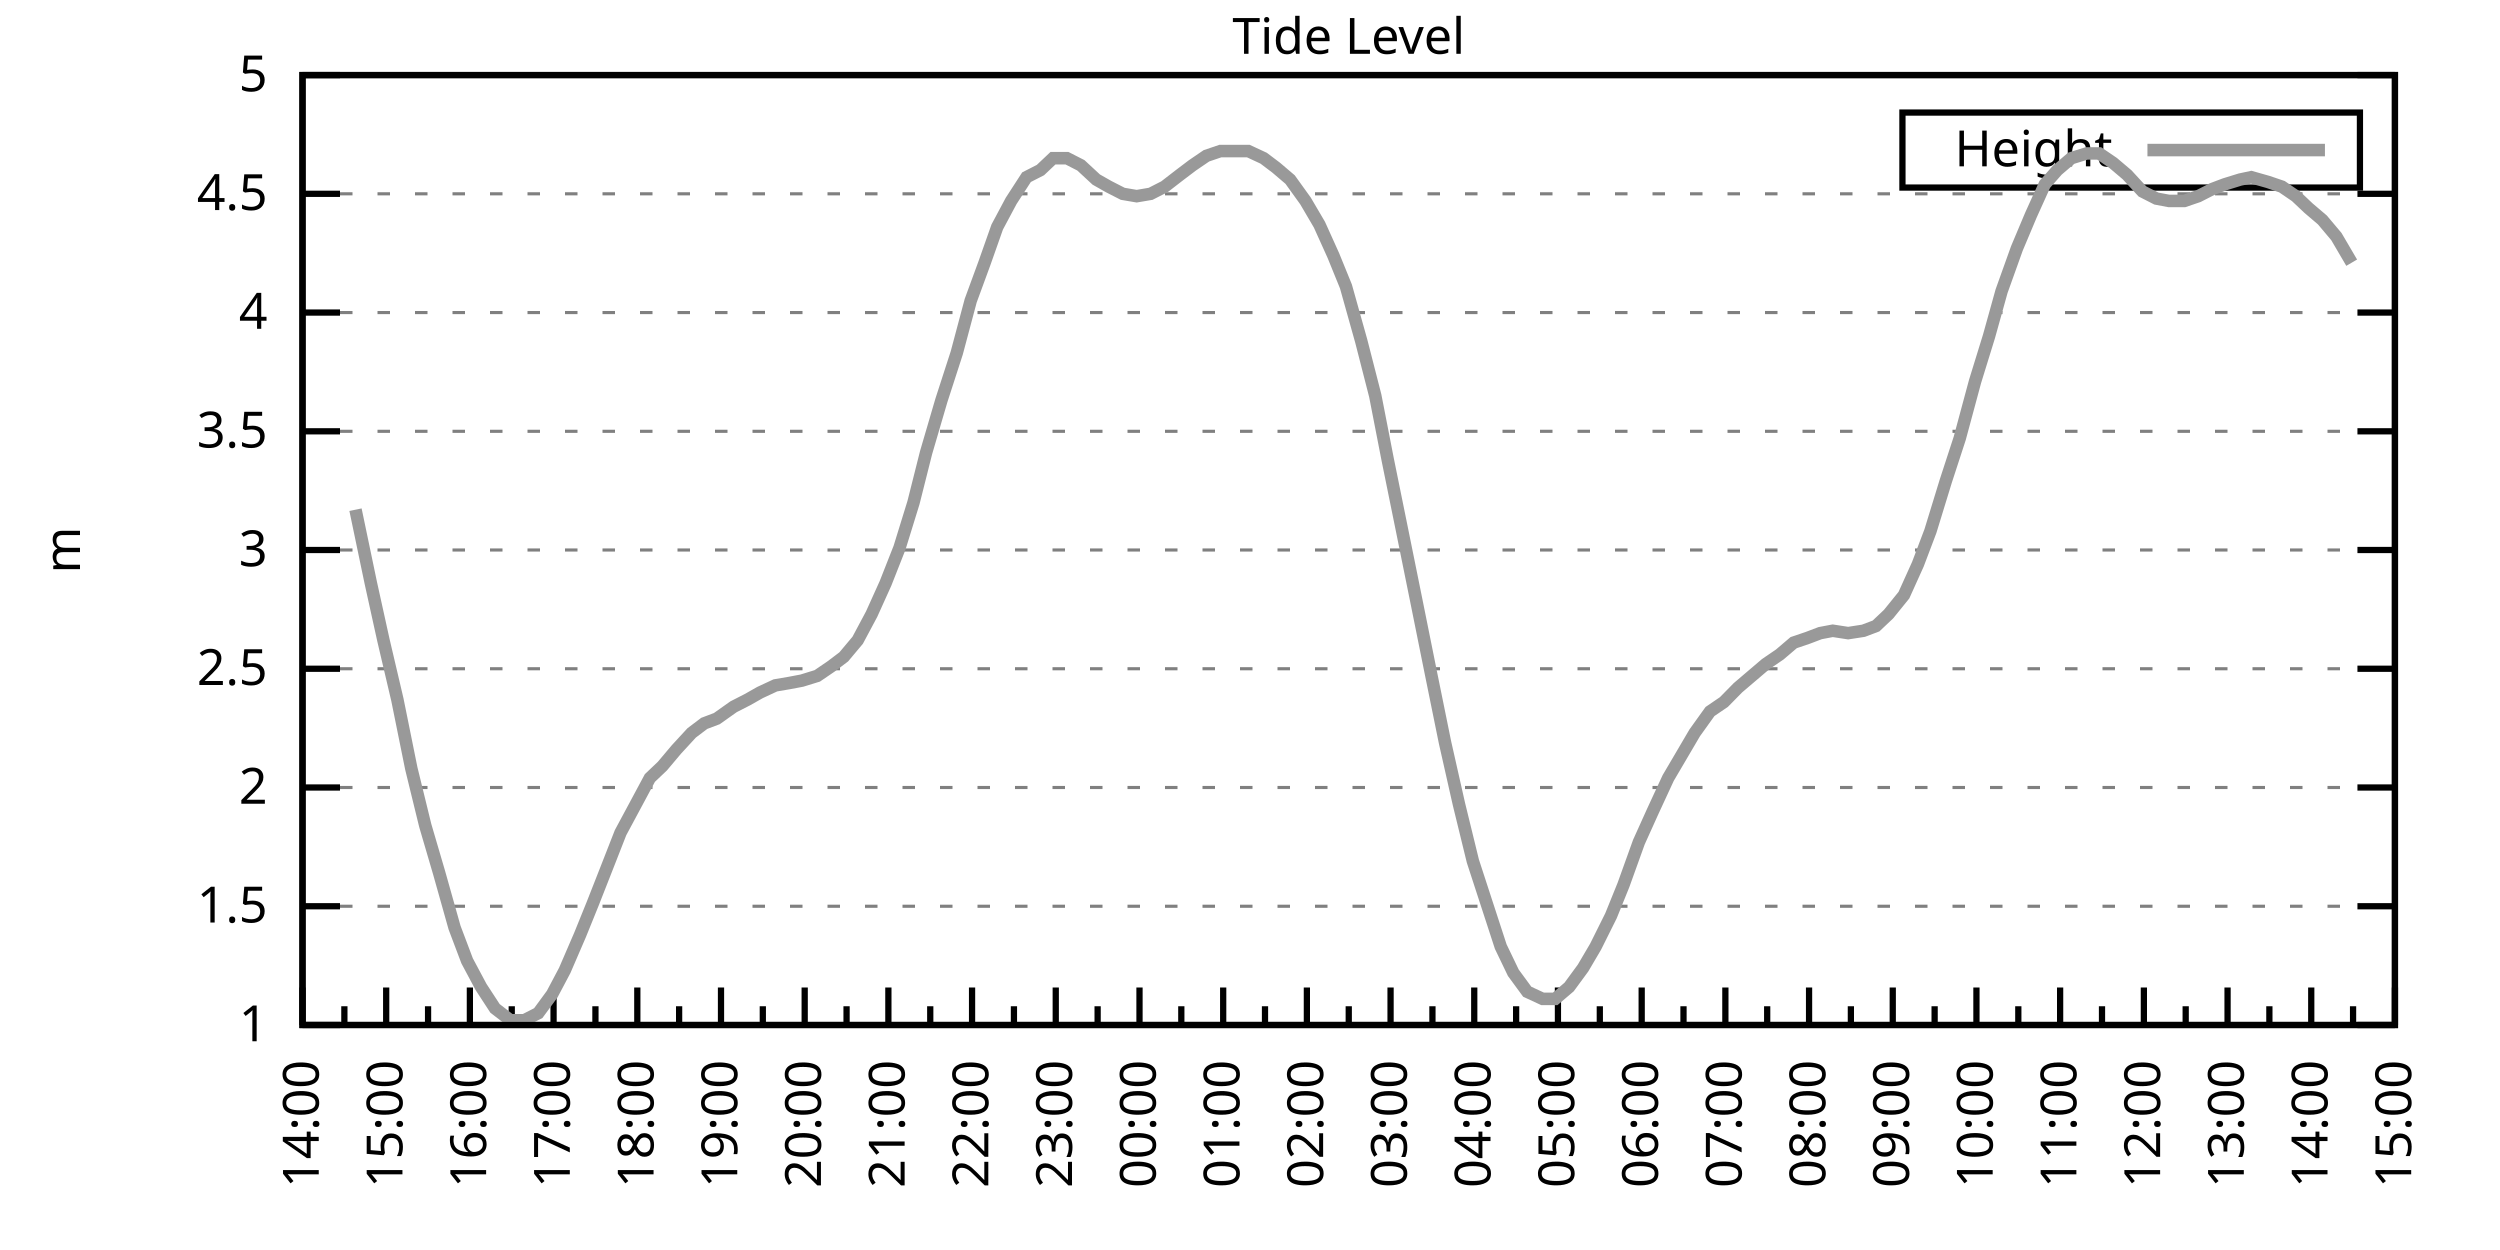
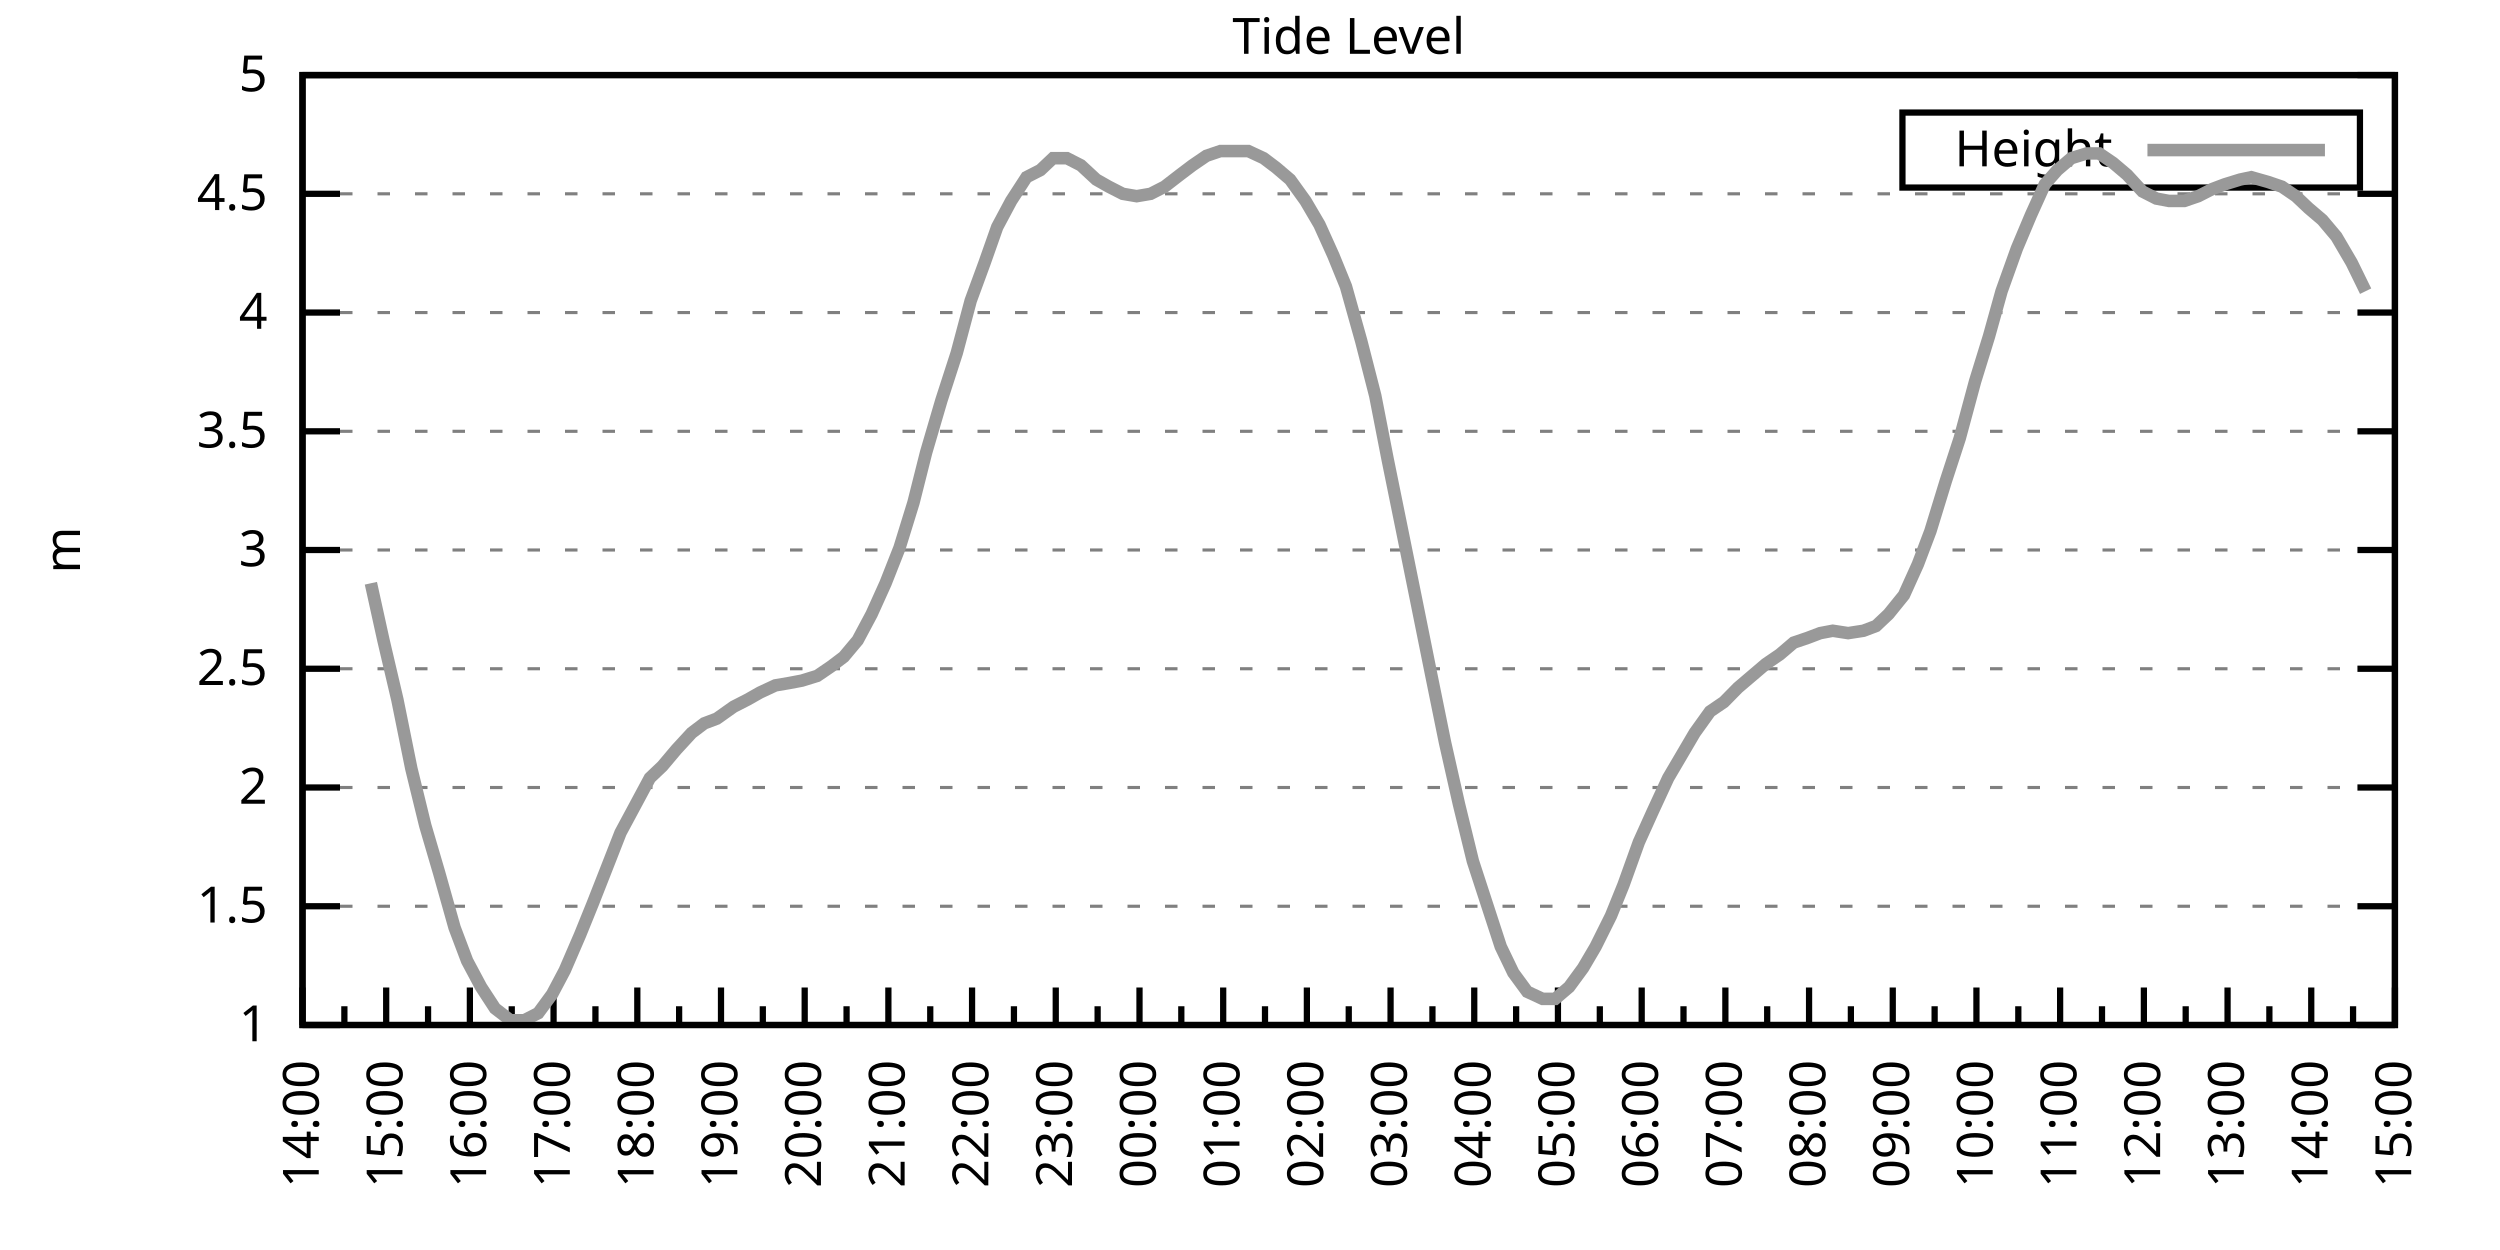
<svg xmlns="http://www.w3.org/2000/svg" xmlns:xlink="http://www.w3.org/1999/xlink" width="400" height="200" viewBox="0 0 400 200">
  <g id="gnuplot_canvas">
    <rect x="0" y="0" width="400" height="200" fill="none" />
    <defs>
      <circle id="gpDot" r="0.5" stroke-width="0.5" stroke="currentColor" />
      <path id="gpPt0" stroke-width="0.333" stroke="currentColor" d="M-1,0 h2 M0,-1 v2" />
      <path id="gpPt1" stroke-width="0.333" stroke="currentColor" d="M-1,-1 L1,1 M1,-1 L-1,1" />
      <path id="gpPt2" stroke-width="0.333" stroke="currentColor" d="M-1,0 L1,0 M0,-1 L0,1 M-1,-1 L1,1 M-1,1 L1,-1" />
      <rect id="gpPt3" stroke-width="0.333" stroke="currentColor" x="-1" y="-1" width="2" height="2" />
      <rect id="gpPt4" stroke-width="0.333" stroke="currentColor" fill="currentColor" x="-1" y="-1" width="2" height="2" />
      <circle id="gpPt5" stroke-width="0.333" stroke="currentColor" cx="0" cy="0" r="1" />
      <use xlink:href="#gpPt5" id="gpPt6" fill="currentColor" stroke="none" />
      <path id="gpPt7" stroke-width="0.333" stroke="currentColor" d="M0,-1.33 L-1.33,0.67 L1.33,0.67 z" />
      <use xlink:href="#gpPt7" id="gpPt8" fill="currentColor" stroke="none" />
      <use xlink:href="#gpPt7" id="gpPt9" stroke="currentColor" transform="rotate(180)" />
      <use xlink:href="#gpPt9" id="gpPt10" fill="currentColor" stroke="none" />
      <use xlink:href="#gpPt3" id="gpPt11" stroke="currentColor" transform="rotate(45)" />
      <use xlink:href="#gpPt11" id="gpPt12" fill="currentColor" stroke="none" />
      <path id="gpPt13" stroke-width="0.333" stroke="currentColor" d="M0,1.330 L1.265,0.411 L0.782,-1.067 L-0.782,-1.076 L-1.265,0.411 z" />
      <use xlink:href="#gpPt13" id="gpPt14" fill="currentColor" stroke="none" />
      <filter id="textbox" filterUnits="objectBoundingBox" x="0" y="0" height="1" width="1">
        <feFlood flood-color="white" flood-opacity="1" result="bgnd" />
        <feComposite in="SourceGraphic" in2="bgnd" operator="atop" />
      </filter>
      <filter id="greybox" filterUnits="objectBoundingBox" x="0" y="0" height="1" width="1">
        <feFlood flood-color="lightgrey" flood-opacity="1" result="grey" />
        <feComposite in="SourceGraphic" in2="grey" operator="atop" />
      </filter>
    </defs>
    <g fill="none" color="white" stroke="currentColor" stroke-width="1.00" stroke-linecap="butt" stroke-linejoin="miter">
</g>
    <g fill="none" color="black" stroke="currentColor" stroke-width="1.00" stroke-linecap="butt" stroke-linejoin="miter">
      <g stroke="none" shape-rendering="crispEdges">
        <polygon fill="rgb(255, 255, 255)" points="48.40,164.00 383.18,164.00 383.18,12.02 48.40,12.02 " />
      </g>
    </g>
    <g fill="none" color="black" stroke="currentColor" stroke-width="1.00" stroke-linecap="butt" stroke-linejoin="miter">
</g>
    <g fill="none" color="black" stroke="black" stroke-width="0.50" stroke-linecap="butt" stroke-linejoin="miter">
</g>
    <g fill="none" color="gray" stroke="currentColor" stroke-width="0.50" stroke-linecap="butt" stroke-linejoin="miter">
      <path stroke="gray" stroke-dasharray="2,4" class="gridline" d="M48.40,164.00 L383.19,164.00  " />
    </g>
    <g fill="none" color="gray" stroke="gray" stroke-width="1.00" stroke-linecap="butt" stroke-linejoin="miter">
</g>
    <g fill="none" color="black" stroke="currentColor" stroke-width="1.00" stroke-linecap="butt" stroke-linejoin="miter">
      <path stroke="black" d="M48.40,164.00 L54.40,164.00 M383.19,164.00 L377.19,164.00  " />
      <g transform="translate(42.80,166.60)" stroke="none" fill="black" font-family="Sans" font-size="8.00" text-anchor="end">
        <text>
          <tspan font-family="Sans"> 1</tspan>
        </text>
      </g>
    </g>
    <g fill="none" color="black" stroke="currentColor" stroke-width="1.00" stroke-linecap="butt" stroke-linejoin="miter">
</g>
    <g fill="none" color="black" stroke="black" stroke-width="0.50" stroke-linecap="butt" stroke-linejoin="miter">
</g>
    <g fill="none" color="gray" stroke="currentColor" stroke-width="0.50" stroke-linecap="butt" stroke-linejoin="miter">
      <path stroke="gray" stroke-dasharray="2,4" class="gridline" d="M48.40,145.00 L383.19,145.00  " />
    </g>
    <g fill="none" color="gray" stroke="gray" stroke-width="1.00" stroke-linecap="butt" stroke-linejoin="miter">
</g>
    <g fill="none" color="black" stroke="currentColor" stroke-width="1.00" stroke-linecap="butt" stroke-linejoin="miter">
      <path stroke="black" d="M48.40,145.00 L54.40,145.00 M383.19,145.00 L377.19,145.00  " />
      <g transform="translate(42.80,147.60)" stroke="none" fill="black" font-family="Sans" font-size="8.00" text-anchor="end">
        <text>
          <tspan font-family="Sans"> 1.5</tspan>
        </text>
      </g>
    </g>
    <g fill="none" color="black" stroke="currentColor" stroke-width="1.00" stroke-linecap="butt" stroke-linejoin="miter">
</g>
    <g fill="none" color="black" stroke="black" stroke-width="0.50" stroke-linecap="butt" stroke-linejoin="miter">
</g>
    <g fill="none" color="gray" stroke="currentColor" stroke-width="0.50" stroke-linecap="butt" stroke-linejoin="miter">
      <path stroke="gray" stroke-dasharray="2,4" class="gridline" d="M48.40,126.00 L383.19,126.00  " />
    </g>
    <g fill="none" color="gray" stroke="gray" stroke-width="1.00" stroke-linecap="butt" stroke-linejoin="miter">
</g>
    <g fill="none" color="black" stroke="currentColor" stroke-width="1.00" stroke-linecap="butt" stroke-linejoin="miter">
      <path stroke="black" d="M48.40,126.00 L54.40,126.00 M383.19,126.00 L377.19,126.00  " />
      <g transform="translate(42.80,128.60)" stroke="none" fill="black" font-family="Sans" font-size="8.00" text-anchor="end">
        <text>
          <tspan font-family="Sans"> 2</tspan>
        </text>
      </g>
    </g>
    <g fill="none" color="black" stroke="currentColor" stroke-width="1.00" stroke-linecap="butt" stroke-linejoin="miter">
</g>
    <g fill="none" color="black" stroke="black" stroke-width="0.50" stroke-linecap="butt" stroke-linejoin="miter">
</g>
    <g fill="none" color="gray" stroke="currentColor" stroke-width="0.50" stroke-linecap="butt" stroke-linejoin="miter">
      <path stroke="gray" stroke-dasharray="2,4" class="gridline" d="M48.40,107.00 L383.19,107.00  " />
    </g>
    <g fill="none" color="gray" stroke="gray" stroke-width="1.00" stroke-linecap="butt" stroke-linejoin="miter">
</g>
    <g fill="none" color="black" stroke="currentColor" stroke-width="1.00" stroke-linecap="butt" stroke-linejoin="miter">
      <path stroke="black" d="M48.40,107.00 L54.40,107.00 M383.19,107.00 L377.19,107.00  " />
      <g transform="translate(42.80,109.60)" stroke="none" fill="black" font-family="Sans" font-size="8.00" text-anchor="end">
        <text>
          <tspan font-family="Sans"> 2.5</tspan>
        </text>
      </g>
    </g>
    <g fill="none" color="black" stroke="currentColor" stroke-width="1.00" stroke-linecap="butt" stroke-linejoin="miter">
</g>
    <g fill="none" color="black" stroke="black" stroke-width="0.50" stroke-linecap="butt" stroke-linejoin="miter">
</g>
    <g fill="none" color="gray" stroke="currentColor" stroke-width="0.50" stroke-linecap="butt" stroke-linejoin="miter">
      <path stroke="gray" stroke-dasharray="2,4" class="gridline" d="M48.40,88.00 L383.19,88.00  " />
    </g>
    <g fill="none" color="gray" stroke="gray" stroke-width="1.00" stroke-linecap="butt" stroke-linejoin="miter">
</g>
    <g fill="none" color="black" stroke="currentColor" stroke-width="1.00" stroke-linecap="butt" stroke-linejoin="miter">
      <path stroke="black" d="M48.40,88.00 L54.40,88.00 M383.19,88.00 L377.19,88.00  " />
      <g transform="translate(42.80,90.60)" stroke="none" fill="black" font-family="Sans" font-size="8.00" text-anchor="end">
        <text>
          <tspan font-family="Sans"> 3</tspan>
        </text>
      </g>
    </g>
    <g fill="none" color="black" stroke="currentColor" stroke-width="1.00" stroke-linecap="butt" stroke-linejoin="miter">
</g>
    <g fill="none" color="black" stroke="black" stroke-width="0.50" stroke-linecap="butt" stroke-linejoin="miter">
</g>
    <g fill="none" color="gray" stroke="currentColor" stroke-width="0.50" stroke-linecap="butt" stroke-linejoin="miter">
      <path stroke="gray" stroke-dasharray="2,4" class="gridline" d="M48.40,69.01 L383.19,69.01  " />
    </g>
    <g fill="none" color="gray" stroke="gray" stroke-width="1.00" stroke-linecap="butt" stroke-linejoin="miter">
</g>
    <g fill="none" color="black" stroke="currentColor" stroke-width="1.00" stroke-linecap="butt" stroke-linejoin="miter">
      <path stroke="black" d="M48.40,69.01 L54.40,69.01 M383.19,69.01 L377.19,69.01  " />
      <g transform="translate(42.80,71.61)" stroke="none" fill="black" font-family="Sans" font-size="8.00" text-anchor="end">
        <text>
          <tspan font-family="Sans"> 3.5</tspan>
        </text>
      </g>
    </g>
    <g fill="none" color="black" stroke="currentColor" stroke-width="1.00" stroke-linecap="butt" stroke-linejoin="miter">
</g>
    <g fill="none" color="black" stroke="black" stroke-width="0.50" stroke-linecap="butt" stroke-linejoin="miter">
</g>
    <g fill="none" color="gray" stroke="currentColor" stroke-width="0.50" stroke-linecap="butt" stroke-linejoin="miter">
      <path stroke="gray" stroke-dasharray="2,4" class="gridline" d="M48.40,50.01 L383.19,50.01  " />
    </g>
    <g fill="none" color="gray" stroke="gray" stroke-width="1.00" stroke-linecap="butt" stroke-linejoin="miter">
</g>
    <g fill="none" color="black" stroke="currentColor" stroke-width="1.00" stroke-linecap="butt" stroke-linejoin="miter">
      <path stroke="black" d="M48.40,50.01 L54.40,50.01 M383.19,50.01 L377.19,50.01  " />
      <g transform="translate(42.80,52.61)" stroke="none" fill="black" font-family="Sans" font-size="8.00" text-anchor="end">
        <text>
          <tspan font-family="Sans"> 4</tspan>
        </text>
      </g>
    </g>
    <g fill="none" color="black" stroke="currentColor" stroke-width="1.00" stroke-linecap="butt" stroke-linejoin="miter">
</g>
    <g fill="none" color="black" stroke="black" stroke-width="0.50" stroke-linecap="butt" stroke-linejoin="miter">
</g>
    <g fill="none" color="gray" stroke="currentColor" stroke-width="0.50" stroke-linecap="butt" stroke-linejoin="miter">
      <path stroke="gray" stroke-dasharray="2,4" class="gridline" d="M48.40,31.01 L383.19,31.01  " />
    </g>
    <g fill="none" color="gray" stroke="gray" stroke-width="1.00" stroke-linecap="butt" stroke-linejoin="miter">
</g>
    <g fill="none" color="black" stroke="currentColor" stroke-width="1.00" stroke-linecap="butt" stroke-linejoin="miter">
      <path stroke="black" d="M48.40,31.01 L54.40,31.01 M383.19,31.01 L377.19,31.01  " />
      <g transform="translate(42.80,33.61)" stroke="none" fill="black" font-family="Sans" font-size="8.00" text-anchor="end">
        <text>
          <tspan font-family="Sans"> 4.5</tspan>
        </text>
      </g>
    </g>
    <g fill="none" color="black" stroke="currentColor" stroke-width="1.00" stroke-linecap="butt" stroke-linejoin="miter">
</g>
    <g fill="none" color="black" stroke="black" stroke-width="0.50" stroke-linecap="butt" stroke-linejoin="miter">
</g>
    <g fill="none" color="gray" stroke="currentColor" stroke-width="0.50" stroke-linecap="butt" stroke-linejoin="miter">
      <path stroke="gray" stroke-dasharray="2,4" class="gridline" d="M48.40,12.01 L383.19,12.01  " />
    </g>
    <g fill="none" color="gray" stroke="gray" stroke-width="1.00" stroke-linecap="butt" stroke-linejoin="miter">
</g>
    <g fill="none" color="black" stroke="currentColor" stroke-width="1.00" stroke-linecap="butt" stroke-linejoin="miter">
      <path stroke="black" d="M48.40,12.01 L54.40,12.01 M383.19,12.01 L377.19,12.01  " />
      <g transform="translate(42.80,14.61)" stroke="none" fill="black" font-family="Sans" font-size="8.00" text-anchor="end">
        <text>
          <tspan font-family="Sans"> 5</tspan>
        </text>
      </g>
    </g>
    <g fill="none" color="black" stroke="currentColor" stroke-width="1.00" stroke-linecap="butt" stroke-linejoin="miter">
      <path stroke="black" d="M48.40,164.00 L48.40,158.00  " />
      <g transform="translate(51.00,169.60) rotate(270)" stroke="none" fill="black" font-family="Sans" font-size="8.00" text-anchor="end">
        <text>
          <tspan font-family="Sans">14:00</tspan>
        </text>
      </g>
    </g>
    <g fill="none" color="black" stroke="currentColor" stroke-width="1.00" stroke-linecap="butt" stroke-linejoin="miter">
      <path stroke="black" d="M55.10,164.00 L55.10,161.00 M61.79,164.00 L61.79,158.00  " />
      <g transform="translate(64.39,169.60) rotate(270)" stroke="none" fill="black" font-family="Sans" font-size="8.00" text-anchor="end">
        <text>
          <tspan font-family="Sans">15:00</tspan>
        </text>
      </g>
    </g>
    <g fill="none" color="black" stroke="currentColor" stroke-width="1.00" stroke-linecap="butt" stroke-linejoin="miter">
      <path stroke="black" d="M68.49,164.00 L68.49,161.00 M75.18,164.00 L75.18,158.00  " />
      <g transform="translate(77.78,169.60) rotate(270)" stroke="none" fill="black" font-family="Sans" font-size="8.00" text-anchor="end">
        <text>
          <tspan font-family="Sans">16:00</tspan>
        </text>
      </g>
    </g>
    <g fill="none" color="black" stroke="currentColor" stroke-width="1.00" stroke-linecap="butt" stroke-linejoin="miter">
      <path stroke="black" d="M81.88,164.00 L81.88,161.00 M88.57,164.00 L88.57,158.00  " />
      <g transform="translate(91.17,169.60) rotate(270)" stroke="none" fill="black" font-family="Sans" font-size="8.00" text-anchor="end">
        <text>
          <tspan font-family="Sans">17:00</tspan>
        </text>
      </g>
    </g>
    <g fill="none" color="black" stroke="currentColor" stroke-width="1.00" stroke-linecap="butt" stroke-linejoin="miter">
      <path stroke="black" d="M95.27,164.00 L95.27,161.00 M101.97,164.00 L101.97,158.00  " />
      <g transform="translate(104.57,169.60) rotate(270)" stroke="none" fill="black" font-family="Sans" font-size="8.00" text-anchor="end">
        <text>
          <tspan font-family="Sans">18:00</tspan>
        </text>
      </g>
    </g>
    <g fill="none" color="black" stroke="currentColor" stroke-width="1.00" stroke-linecap="butt" stroke-linejoin="miter">
      <path stroke="black" d="M108.66,164.00 L108.66,161.00 M115.36,164.00 L115.36,158.00  " />
      <g transform="translate(117.96,169.60) rotate(270)" stroke="none" fill="black" font-family="Sans" font-size="8.00" text-anchor="end">
        <text>
          <tspan font-family="Sans">19:00</tspan>
        </text>
      </g>
    </g>
    <g fill="none" color="black" stroke="currentColor" stroke-width="1.00" stroke-linecap="butt" stroke-linejoin="miter">
      <path stroke="black" d="M122.05,164.00 L122.05,161.00 M128.75,164.00 L128.75,158.00  " />
      <g transform="translate(131.35,169.60) rotate(270)" stroke="none" fill="black" font-family="Sans" font-size="8.00" text-anchor="end">
        <text>
          <tspan font-family="Sans">20:00</tspan>
        </text>
      </g>
    </g>
    <g fill="none" color="black" stroke="currentColor" stroke-width="1.00" stroke-linecap="butt" stroke-linejoin="miter">
      <path stroke="black" d="M135.45,164.00 L135.45,161.00 M142.14,164.00 L142.14,158.00  " />
      <g transform="translate(144.74,169.60) rotate(270)" stroke="none" fill="black" font-family="Sans" font-size="8.00" text-anchor="end">
        <text>
          <tspan font-family="Sans">21:00</tspan>
        </text>
      </g>
    </g>
    <g fill="none" color="black" stroke="currentColor" stroke-width="1.00" stroke-linecap="butt" stroke-linejoin="miter">
      <path stroke="black" d="M148.84,164.00 L148.84,161.00 M155.53,164.00 L155.53,158.00  " />
      <g transform="translate(158.13,169.60) rotate(270)" stroke="none" fill="black" font-family="Sans" font-size="8.00" text-anchor="end">
        <text>
          <tspan font-family="Sans">22:00</tspan>
        </text>
      </g>
    </g>
    <g fill="none" color="black" stroke="currentColor" stroke-width="1.00" stroke-linecap="butt" stroke-linejoin="miter">
      <path stroke="black" d="M162.23,164.00 L162.23,161.00 M168.92,164.00 L168.92,158.00  " />
      <g transform="translate(171.52,169.60) rotate(270)" stroke="none" fill="black" font-family="Sans" font-size="8.00" text-anchor="end">
        <text>
          <tspan font-family="Sans">23:00</tspan>
        </text>
      </g>
    </g>
    <g fill="none" color="black" stroke="currentColor" stroke-width="1.00" stroke-linecap="butt" stroke-linejoin="miter">
      <path stroke="black" d="M175.62,164.00 L175.62,161.00 M182.32,164.00 L182.32,158.00  " />
      <g transform="translate(184.92,169.60) rotate(270)" stroke="none" fill="black" font-family="Sans" font-size="8.00" text-anchor="end">
        <text>
          <tspan font-family="Sans">00:00</tspan>
        </text>
      </g>
    </g>
    <g fill="none" color="black" stroke="currentColor" stroke-width="1.00" stroke-linecap="butt" stroke-linejoin="miter">
      <path stroke="black" d="M189.01,164.00 L189.01,161.00 M195.71,164.00 L195.71,158.00  " />
      <g transform="translate(198.31,169.60) rotate(270)" stroke="none" fill="black" font-family="Sans" font-size="8.00" text-anchor="end">
        <text>
          <tspan font-family="Sans">01:00</tspan>
        </text>
      </g>
    </g>
    <g fill="none" color="black" stroke="currentColor" stroke-width="1.00" stroke-linecap="butt" stroke-linejoin="miter">
      <path stroke="black" d="M202.40,164.00 L202.40,161.00 M209.10,164.00 L209.10,158.00  " />
      <g transform="translate(211.70,169.60) rotate(270)" stroke="none" fill="black" font-family="Sans" font-size="8.00" text-anchor="end">
        <text>
          <tspan font-family="Sans">02:00</tspan>
        </text>
      </g>
    </g>
    <g fill="none" color="black" stroke="currentColor" stroke-width="1.00" stroke-linecap="butt" stroke-linejoin="miter">
      <path stroke="black" d="M215.80,164.00 L215.80,161.00 M222.49,164.00 L222.49,158.00  " />
      <g transform="translate(225.09,169.60) rotate(270)" stroke="none" fill="black" font-family="Sans" font-size="8.00" text-anchor="end">
        <text>
          <tspan font-family="Sans">03:00</tspan>
        </text>
      </g>
    </g>
    <g fill="none" color="black" stroke="currentColor" stroke-width="1.00" stroke-linecap="butt" stroke-linejoin="miter">
      <path stroke="black" d="M229.19,164.00 L229.19,161.00 M235.88,164.00 L235.88,158.00  " />
      <g transform="translate(238.48,169.60) rotate(270)" stroke="none" fill="black" font-family="Sans" font-size="8.00" text-anchor="end">
        <text>
          <tspan font-family="Sans">04:00</tspan>
        </text>
      </g>
    </g>
    <g fill="none" color="black" stroke="currentColor" stroke-width="1.00" stroke-linecap="butt" stroke-linejoin="miter">
      <path stroke="black" d="M242.58,164.00 L242.58,161.00 M249.27,164.00 L249.27,158.00  " />
      <g transform="translate(251.87,169.60) rotate(270)" stroke="none" fill="black" font-family="Sans" font-size="8.00" text-anchor="end">
        <text>
          <tspan font-family="Sans">05:00</tspan>
        </text>
      </g>
    </g>
    <g fill="none" color="black" stroke="currentColor" stroke-width="1.00" stroke-linecap="butt" stroke-linejoin="miter">
      <path stroke="black" d="M255.97,164.00 L255.97,161.00 M262.67,164.00 L262.67,158.00  " />
      <g transform="translate(265.27,169.60) rotate(270)" stroke="none" fill="black" font-family="Sans" font-size="8.00" text-anchor="end">
        <text>
          <tspan font-family="Sans">06:00</tspan>
        </text>
      </g>
    </g>
    <g fill="none" color="black" stroke="currentColor" stroke-width="1.00" stroke-linecap="butt" stroke-linejoin="miter">
      <path stroke="black" d="M269.36,164.00 L269.36,161.00 M276.06,164.00 L276.06,158.00  " />
      <g transform="translate(278.66,169.60) rotate(270)" stroke="none" fill="black" font-family="Sans" font-size="8.00" text-anchor="end">
        <text>
          <tspan font-family="Sans">07:00</tspan>
        </text>
      </g>
    </g>
    <g fill="none" color="black" stroke="currentColor" stroke-width="1.00" stroke-linecap="butt" stroke-linejoin="miter">
      <path stroke="black" d="M282.75,164.00 L282.75,161.00 M289.45,164.00 L289.45,158.00  " />
      <g transform="translate(292.05,169.60) rotate(270)" stroke="none" fill="black" font-family="Sans" font-size="8.00" text-anchor="end">
        <text>
          <tspan font-family="Sans">08:00</tspan>
        </text>
      </g>
    </g>
    <g fill="none" color="black" stroke="currentColor" stroke-width="1.00" stroke-linecap="butt" stroke-linejoin="miter">
      <path stroke="black" d="M296.14,164.00 L296.14,161.00 M302.84,164.00 L302.84,158.00  " />
      <g transform="translate(305.44,169.60) rotate(270)" stroke="none" fill="black" font-family="Sans" font-size="8.00" text-anchor="end">
        <text>
          <tspan font-family="Sans">09:00</tspan>
        </text>
      </g>
    </g>
    <g fill="none" color="black" stroke="currentColor" stroke-width="1.00" stroke-linecap="butt" stroke-linejoin="miter">
      <path stroke="black" d="M309.54,164.00 L309.54,161.00 M316.23,164.00 L316.23,158.00  " />
      <g transform="translate(318.83,169.60) rotate(270)" stroke="none" fill="black" font-family="Sans" font-size="8.00" text-anchor="end">
        <text>
          <tspan font-family="Sans">10:00</tspan>
        </text>
      </g>
    </g>
    <g fill="none" color="black" stroke="currentColor" stroke-width="1.00" stroke-linecap="butt" stroke-linejoin="miter">
      <path stroke="black" d="M322.93,164.00 L322.93,161.00 M329.62,164.00 L329.62,158.00  " />
      <g transform="translate(332.22,169.60) rotate(270)" stroke="none" fill="black" font-family="Sans" font-size="8.00" text-anchor="end">
        <text>
          <tspan font-family="Sans">11:00</tspan>
        </text>
      </g>
    </g>
    <g fill="none" color="black" stroke="currentColor" stroke-width="1.00" stroke-linecap="butt" stroke-linejoin="miter">
      <path stroke="black" d="M336.32,164.00 L336.32,161.00 M343.02,164.00 L343.02,158.00  " />
      <g transform="translate(345.62,169.60) rotate(270)" stroke="none" fill="black" font-family="Sans" font-size="8.00" text-anchor="end">
        <text>
          <tspan font-family="Sans">12:00</tspan>
        </text>
      </g>
    </g>
    <g fill="none" color="black" stroke="currentColor" stroke-width="1.00" stroke-linecap="butt" stroke-linejoin="miter">
      <path stroke="black" d="M349.71,164.00 L349.71,161.00 M356.41,164.00 L356.41,158.00  " />
      <g transform="translate(359.01,169.60) rotate(270)" stroke="none" fill="black" font-family="Sans" font-size="8.00" text-anchor="end">
        <text>
          <tspan font-family="Sans">13:00</tspan>
        </text>
      </g>
    </g>
    <g fill="none" color="black" stroke="currentColor" stroke-width="1.00" stroke-linecap="butt" stroke-linejoin="miter">
      <path stroke="black" d="M363.10,164.00 L363.10,161.00 M369.80,164.00 L369.80,158.00  " />
      <g transform="translate(372.40,169.60) rotate(270)" stroke="none" fill="black" font-family="Sans" font-size="8.00" text-anchor="end">
        <text>
          <tspan font-family="Sans">14:00</tspan>
        </text>
      </g>
    </g>
    <g fill="none" color="black" stroke="currentColor" stroke-width="1.00" stroke-linecap="butt" stroke-linejoin="miter">
      <path stroke="black" d="M376.49,164.00 L376.49,161.00 M383.19,164.00 L383.19,158.00  " />
      <g transform="translate(385.79,169.60) rotate(270)" stroke="none" fill="black" font-family="Sans" font-size="8.00" text-anchor="end">
        <text>
          <tspan font-family="Sans">15:00</tspan>
        </text>
      </g>
    </g>
    <g fill="none" color="black" stroke="currentColor" stroke-width="1.00" stroke-linecap="butt" stroke-linejoin="miter">
</g>
    <g fill="none" color="black" stroke="currentColor" stroke-width="1.00" stroke-linecap="butt" stroke-linejoin="miter">
      <path stroke="black" d="M48.40,12.01 L48.40,164.00 L383.19,164.00 L383.19,12.01 L48.40,12.01 Z  " />
    </g>
    <g fill="none" color="black" stroke="currentColor" stroke-width="1.00" stroke-linecap="butt" stroke-linejoin="miter">
      <g transform="translate(12.80,88.01) rotate(270)" stroke="none" fill="black" font-family="Sans" font-size="8.00" text-anchor="middle">
        <text>
          <tspan font-family="Sans">m</tspan>
        </text>
      </g>
    </g>
    <g fill="none" color="black" stroke="currentColor" stroke-width="1.00" stroke-linecap="butt" stroke-linejoin="miter">
</g>
    <g fill="none" color="black" stroke="currentColor" stroke-width="1.00" stroke-linecap="butt" stroke-linejoin="miter">
      <path stroke="black" d="M304.39,30.01 L304.39,18.01 L377.59,18.01 L377.59,30.01 L304.39,30.01 Z  " />
    </g>
    <g id="Tide_level_plot_1">
      <g fill="none" color="white" stroke="black" stroke-width="2.00" stroke-linecap="butt" stroke-linejoin="miter">
</g>
      <g fill="none" color="black" stroke="currentColor" stroke-width="2.00" stroke-linecap="butt" stroke-linejoin="miter">
        <g transform="translate(337.99,26.61)" stroke="none" fill="black" font-family="Sans" font-size="8.00" text-anchor="end">
          <text>
            <tspan font-family="Sans">Height</tspan>
          </text>
        </g>
      </g>
      <g fill="none" color="black" stroke="currentColor" stroke-width="2.00" stroke-linecap="butt" stroke-linejoin="miter">
-         <path stroke="rgb(153, 153, 153)" d="M343.59,24.01 L371.99,24.01 M56.88,81.55 L59.34,93.32 L61.35,102.44 L63.58,111.94 L65.81,122.96 L68.04,132.08   L70.27,139.68 L72.73,148.42 L74.74,153.74 L76.97,157.92 L79.20,161.34 L81.66,163.24 L83.89,163.24 L86.12,162.10   L88.35,159.06 L90.36,155.26 L92.82,149.56 L94.82,144.62 L97.06,138.92 L99.29,133.22 L101.74,128.66 L103.98,124.48   L105.98,122.58 L108.22,119.92 L110.67,117.26 L112.68,115.74 L114.69,114.98 L117.37,113.08 L119.60,111.94 L121.61,110.80   L124.06,109.66 L126.29,109.28 L128.30,108.90 L130.76,108.14 L132.99,106.62 L135.00,105.10 L137.23,102.44 L139.46,98.26   L141.69,93.32 L143.93,87.63 L146.16,80.41 L148.17,72.43 L150.62,64.07 L153.08,56.47 L155.31,48.11 L157.54,42.03   L159.55,36.33 L161.78,32.15 L164.24,28.35 L166.47,27.21 L168.48,25.31 L170.71,25.31 L172.94,26.45 L175.40,28.73   L177.41,29.87 L179.64,31.01 L181.87,31.39 L184.10,31.01 L186.33,29.87 L188.79,27.97 L190.80,26.45 L193.03,24.93   L195.26,24.17 L197.49,24.17 L199.73,24.17 L202.18,25.31 L204.19,26.83 L206.42,28.73 L208.88,32.15 L211.11,35.95   L213.34,40.89 L215.35,45.83 L217.80,54.57 L220.04,63.31 L222.04,73.57 L224.28,84.59 L226.51,95.60 L228.96,107.76   L231.20,118.78 L233.43,128.66 L235.66,137.78 L237.89,144.62 L240.12,151.46 L242.13,155.64 L244.36,158.68 L246.82,159.82   L248.83,159.82 L251.06,157.92 L253.29,154.88 L255.30,151.46 L257.76,146.52 L259.76,141.58 L262.22,134.74 L264.45,129.80   L266.91,124.48 L268.92,121.06 L271.15,117.26 L273.60,113.84 L275.83,112.32 L278.07,110.04 L280.30,108.14 L282.53,106.24   L284.76,104.72 L286.99,102.82 L289.23,102.06 L291.23,101.30 L293.24,100.92 L295.70,101.30 L298.15,100.92 L300.16,100.16   L302.17,98.26 L304.63,95.22 L306.86,90.28 L308.87,84.97 L311.32,76.99 L313.55,70.15 L316.01,61.03 L318.24,53.81   L320.25,46.59 L322.70,39.75 L324.94,34.43 L327.17,29.49 L329.18,27.21 L331.41,25.31 L333.86,24.55 L335.87,24.55   L338.10,26.07 L340.34,27.97 L342.79,30.63 L345.02,31.77 L347.03,32.15 L349.49,32.15 L351.72,31.39 L353.95,30.25   L355.96,29.49 L358.42,28.73 L360.20,28.35 L362.88,29.11 L365.11,29.87 L367.34,31.39 L369.35,33.29 L371.58,35.19   L373.82,37.85 L376.27,42.03  " />
+         <path stroke="rgb(153, 153, 153)" d="M343.59,24.01 L371.99,24.01 M59.34,93.32 L61.35,102.44 L63.58,111.94 L65.81,122.96 L68.04,132.08 L70.27,139.68   L72.73,148.42 L74.74,153.74 L76.97,157.92 L79.20,161.34 L81.66,163.24 L83.89,163.24 L86.12,162.10 L88.35,159.06   L90.36,155.26 L92.82,149.56 L94.82,144.62 L97.06,138.92 L99.29,133.22 L101.74,128.66 L103.98,124.48 L105.98,122.58   L108.22,119.92 L110.67,117.26 L112.68,115.74 L114.69,114.98 L117.37,113.08 L119.60,111.94 L121.61,110.80 L124.06,109.66   L126.29,109.28 L128.30,108.90 L130.76,108.14 L132.99,106.62 L135.00,105.10 L137.23,102.44 L139.46,98.26 L141.69,93.32   L143.93,87.63 L146.16,80.41 L148.17,72.43 L150.62,64.07 L153.08,56.47 L155.31,48.11 L157.54,42.03 L159.55,36.33   L161.78,32.15 L164.24,28.35 L166.47,27.21 L168.48,25.31 L170.71,25.31 L172.94,26.45 L175.40,28.73 L177.41,29.87   L179.64,31.01 L181.87,31.39 L184.10,31.01 L186.33,29.87 L188.79,27.97 L190.80,26.45 L193.03,24.93 L195.26,24.17   L197.49,24.17 L199.73,24.17 L202.18,25.31 L204.19,26.83 L206.42,28.73 L208.88,32.15 L211.11,35.95 L213.34,40.89   L215.35,45.83 L217.80,54.57 L220.04,63.31 L222.04,73.57 L224.28,84.59 L226.51,95.60 L228.96,107.76 L231.20,118.78   L233.43,128.66 L235.66,137.78 L237.89,144.62 L240.12,151.46 L242.13,155.64 L244.36,158.68 L246.82,159.82 L248.83,159.82   L251.06,157.92 L253.29,154.88 L255.30,151.46 L257.76,146.52 L259.76,141.58 L262.22,134.74 L264.45,129.80 L266.91,124.48   L268.92,121.06 L271.15,117.26 L273.60,113.84 L275.83,112.32 L278.07,110.04 L280.30,108.14 L282.53,106.24 L284.76,104.72   L286.99,102.82 L289.23,102.06 L291.23,101.30 L293.24,100.92 L295.70,101.30 L298.15,100.92 L300.16,100.16 L302.17,98.26   L304.63,95.22 L306.86,90.28 L308.87,84.97 L311.32,76.99 L313.55,70.15 L316.01,61.03 L318.24,53.81 L320.25,46.59   L322.70,39.75 L324.94,34.43 L327.17,29.49 L329.18,27.21 L331.41,25.31 L333.86,24.55 L335.87,24.55 L338.10,26.07   L340.34,27.97 L342.79,30.63 L345.02,31.77 L347.03,32.15 L349.49,32.15 L351.72,31.39 L353.95,30.25 L355.96,29.49   L358.42,28.73 L360.20,28.35 L362.88,29.11 L365.11,29.87 L367.34,31.39 L369.35,33.29 L371.58,35.19 L373.82,37.85   L376.27,42.03 L378.50,46.59  " />
      </g>
    </g>
    <g fill="none" color="black" stroke="currentColor" stroke-width="2.00" stroke-linecap="butt" stroke-linejoin="miter">
</g>
    <g fill="none" color="black" stroke="black" stroke-width="1.00" stroke-linecap="butt" stroke-linejoin="miter">
</g>
    <g fill="none" color="black" stroke="currentColor" stroke-width="1.00" stroke-linecap="butt" stroke-linejoin="miter">
      <path stroke="black" d="M48.40,12.01 L48.40,164.00 L383.19,164.00 L383.19,12.01 L48.40,12.01 Z  " />
    </g>
    <g fill="none" color="black" stroke="currentColor" stroke-width="1.00" stroke-linecap="butt" stroke-linejoin="miter">
      <g transform="translate(215.79,8.61)" stroke="none" fill="black" font-family="Sans" font-size="8.00" text-anchor="middle">
        <text>
          <tspan font-family="Sans">Tide Level</tspan>
        </text>
      </g>
    </g>
    <g fill="none" color="black" stroke="currentColor" stroke-width="1.00" stroke-linecap="butt" stroke-linejoin="miter">
</g>
  </g>
</svg>
